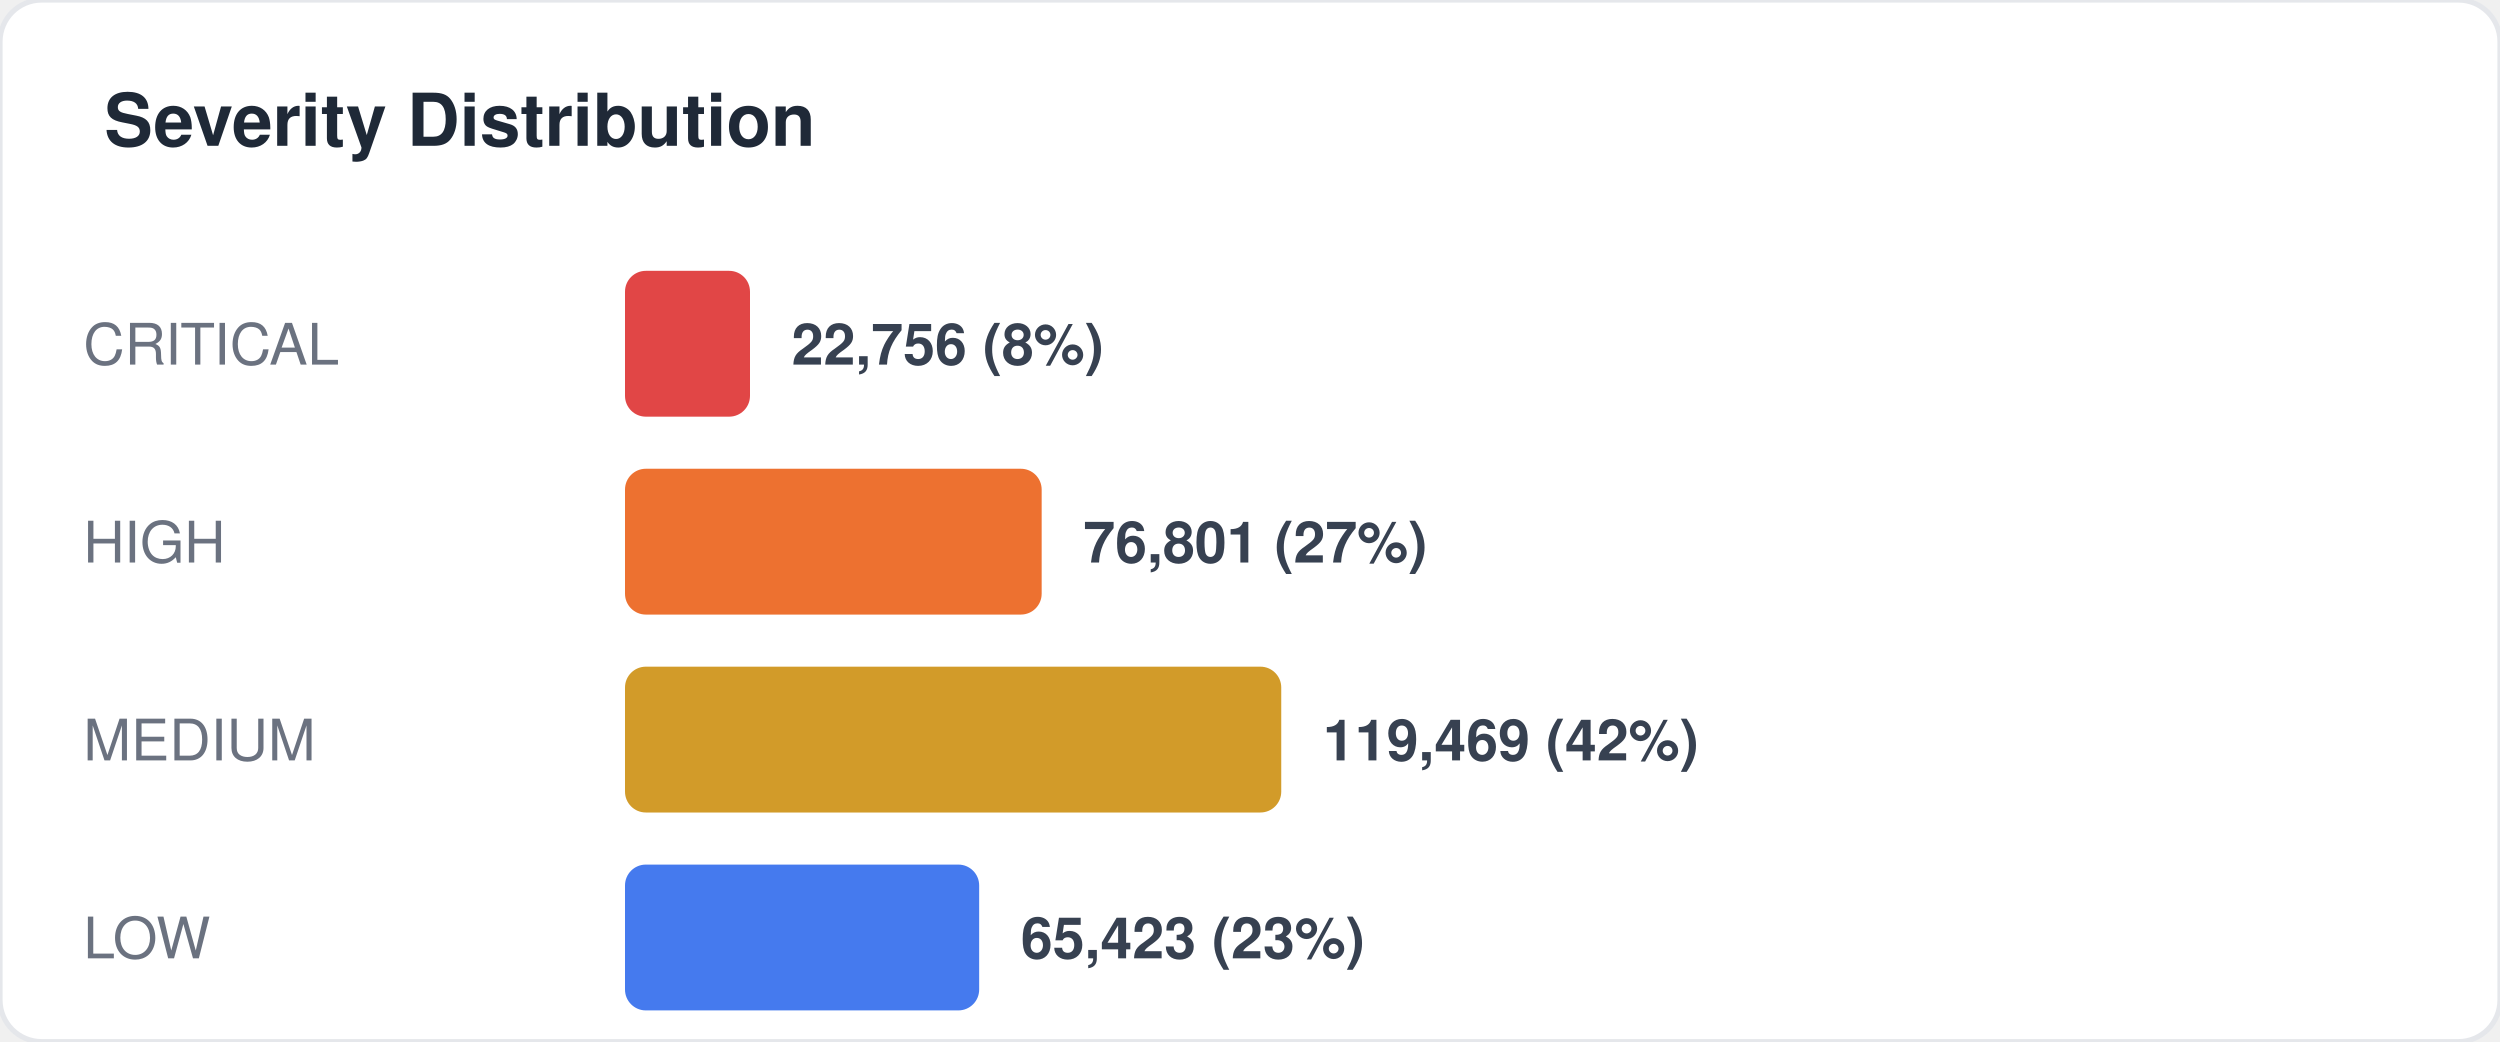
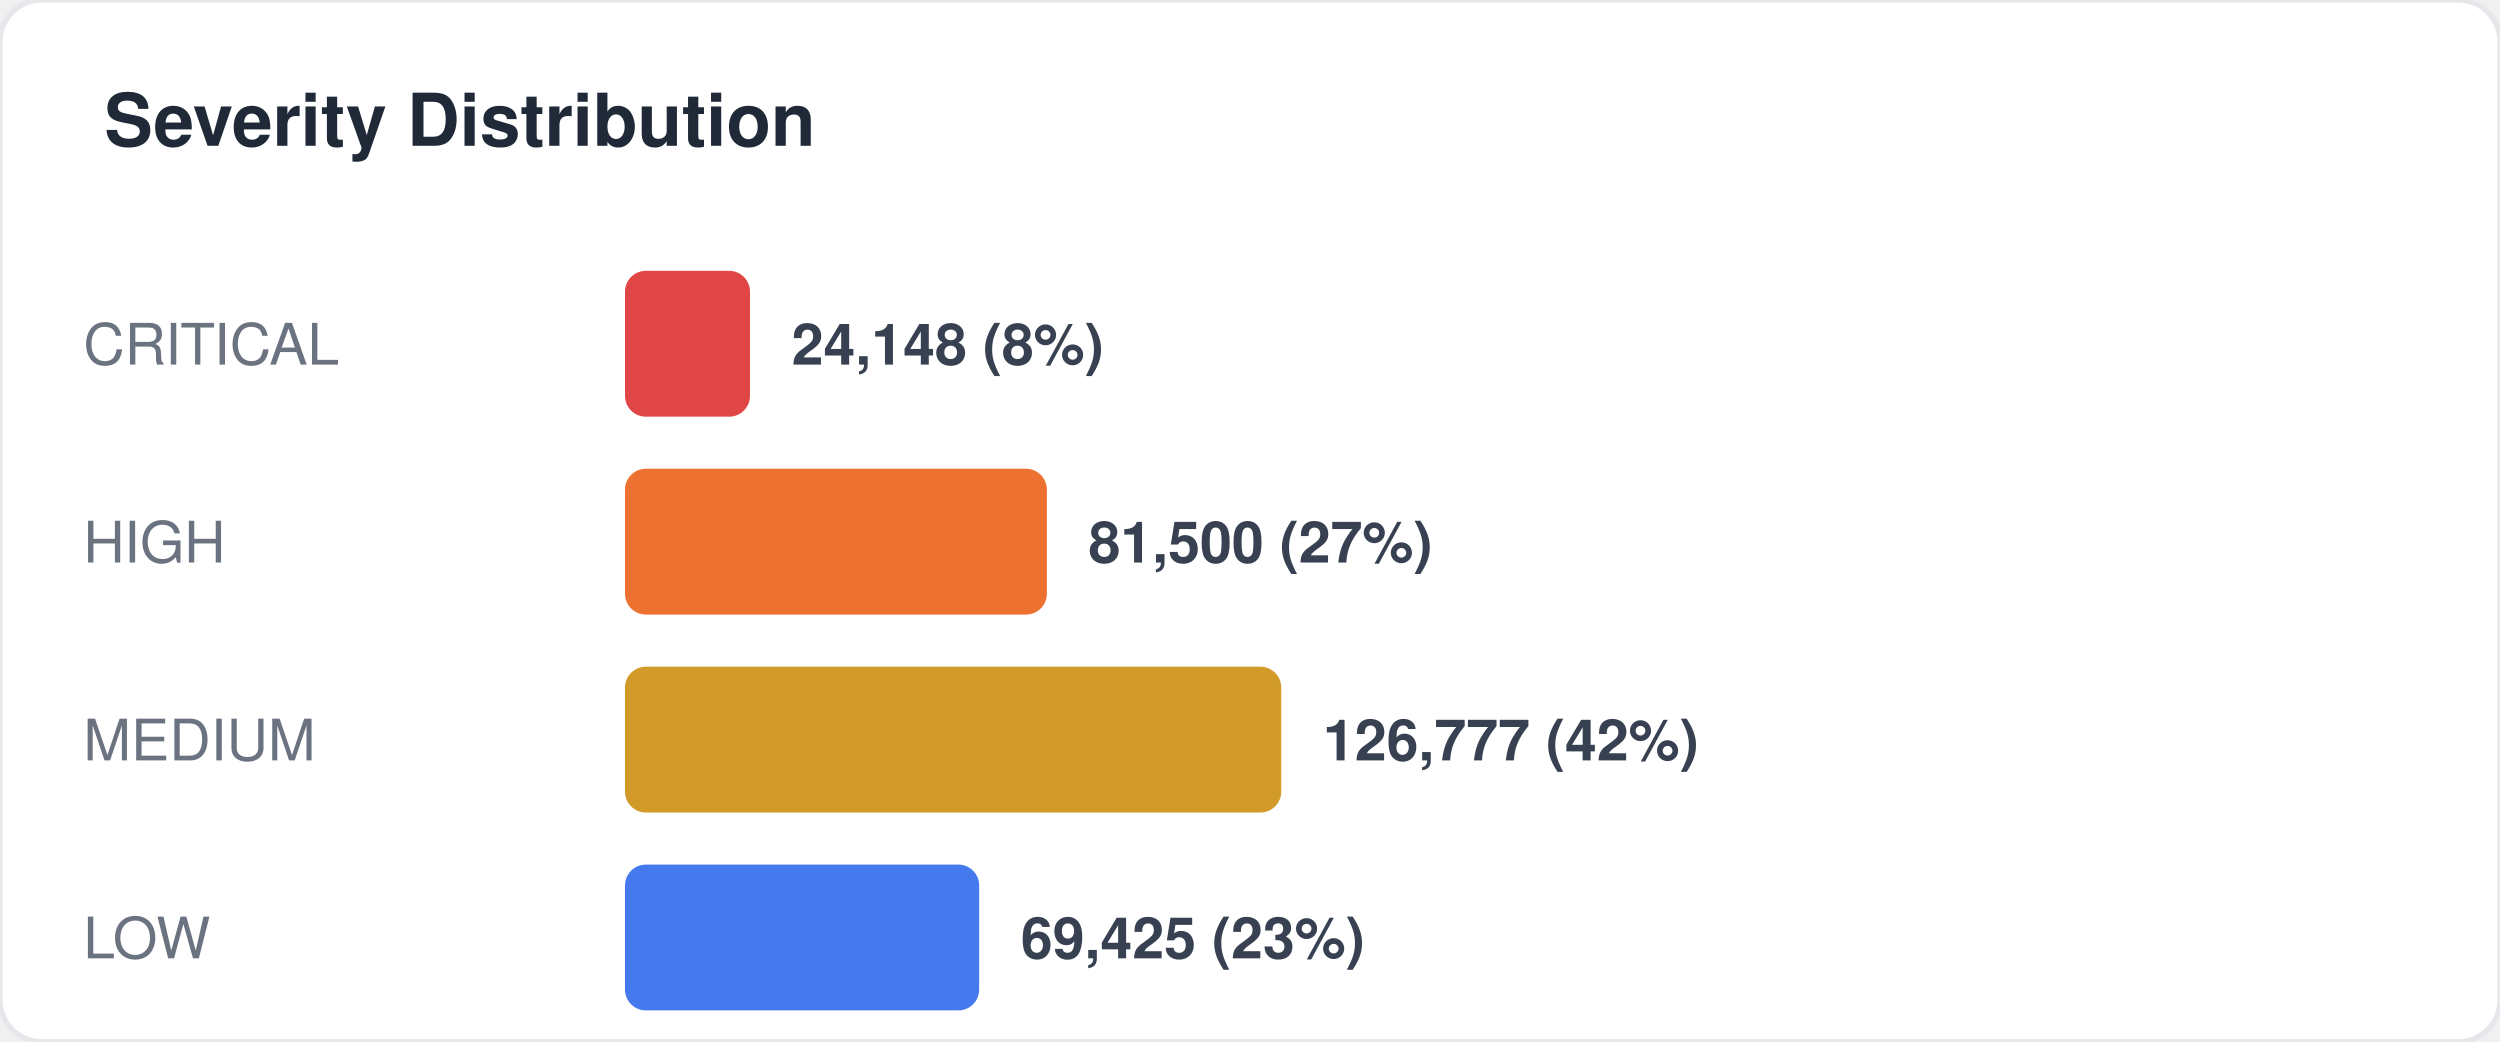
<svg xmlns="http://www.w3.org/2000/svg" width="480" height="200" viewBox="0 0 480 200" fill="none">
  <style>
  text { font-family: -apple-system, BlinkMacSystemFont, "Segoe UI", Helvetica, Arial, sans-serif; }
  .title { font-size: 14px; font-weight: 700; fill: #1f2937; }
  .label { font-size: 11px; fill: #6b7280; }
  .value { font-size: 11px; font-weight: 600; fill: #374151; }
  .big-number { font-size: 28px; font-weight: 800; fill: #111827; }
  .sub { font-size: 10px; fill: #9ca3af; }
</style>
  <rect width="480" height="200" rx="8" fill="#ffffff" stroke="#e5e7eb" stroke-width="1" />
  <text x="20" y="28" class="title">Severity Distribution</text>
  <text x="16" y="70" class="label">CRITICAL</text>
  <rect x="120" y="52" width="24" height="28" rx="4" fill="#dc2626" opacity="0.85" />
-   <text x="152" y="70" class="value">22,756 (8%)</text>
+   <text x="152" y="70" class="value">24,148 (8%)</text>
  <text x="16" y="108" class="label">HIGH</text>
-   <rect x="120" y="90" width="80" height="28" rx="4" fill="#ea580c" opacity="0.85" />
-   <text x="208" y="108" class="value">76,801 (27%)</text>
+   <rect x="120" y="90" width="81" height="28" rx="4" fill="#ea580c" opacity="0.85" />
+   <text x="209" y="108" class="value">81,500 (27%)</text>
  <text x="16" y="146" class="label">MEDIUM</text>
  <rect x="120" y="128" width="126" height="28" rx="4" fill="#ca8a04" opacity="0.85" />
-   <text x="254" y="146" class="value">119,469 (42%)</text>
+   <text x="254" y="146" class="value">126,777 (42%)</text>
  <text x="16" y="184" class="label">LOW</text>
  <rect x="120" y="166" width="68" height="28" rx="4" fill="#2563eb" opacity="0.85" />
-   <text x="196" y="184" class="value">65,423 (23%)</text>
+   <text x="196" y="184" class="value">69,425 (23%)</text>
</svg>
